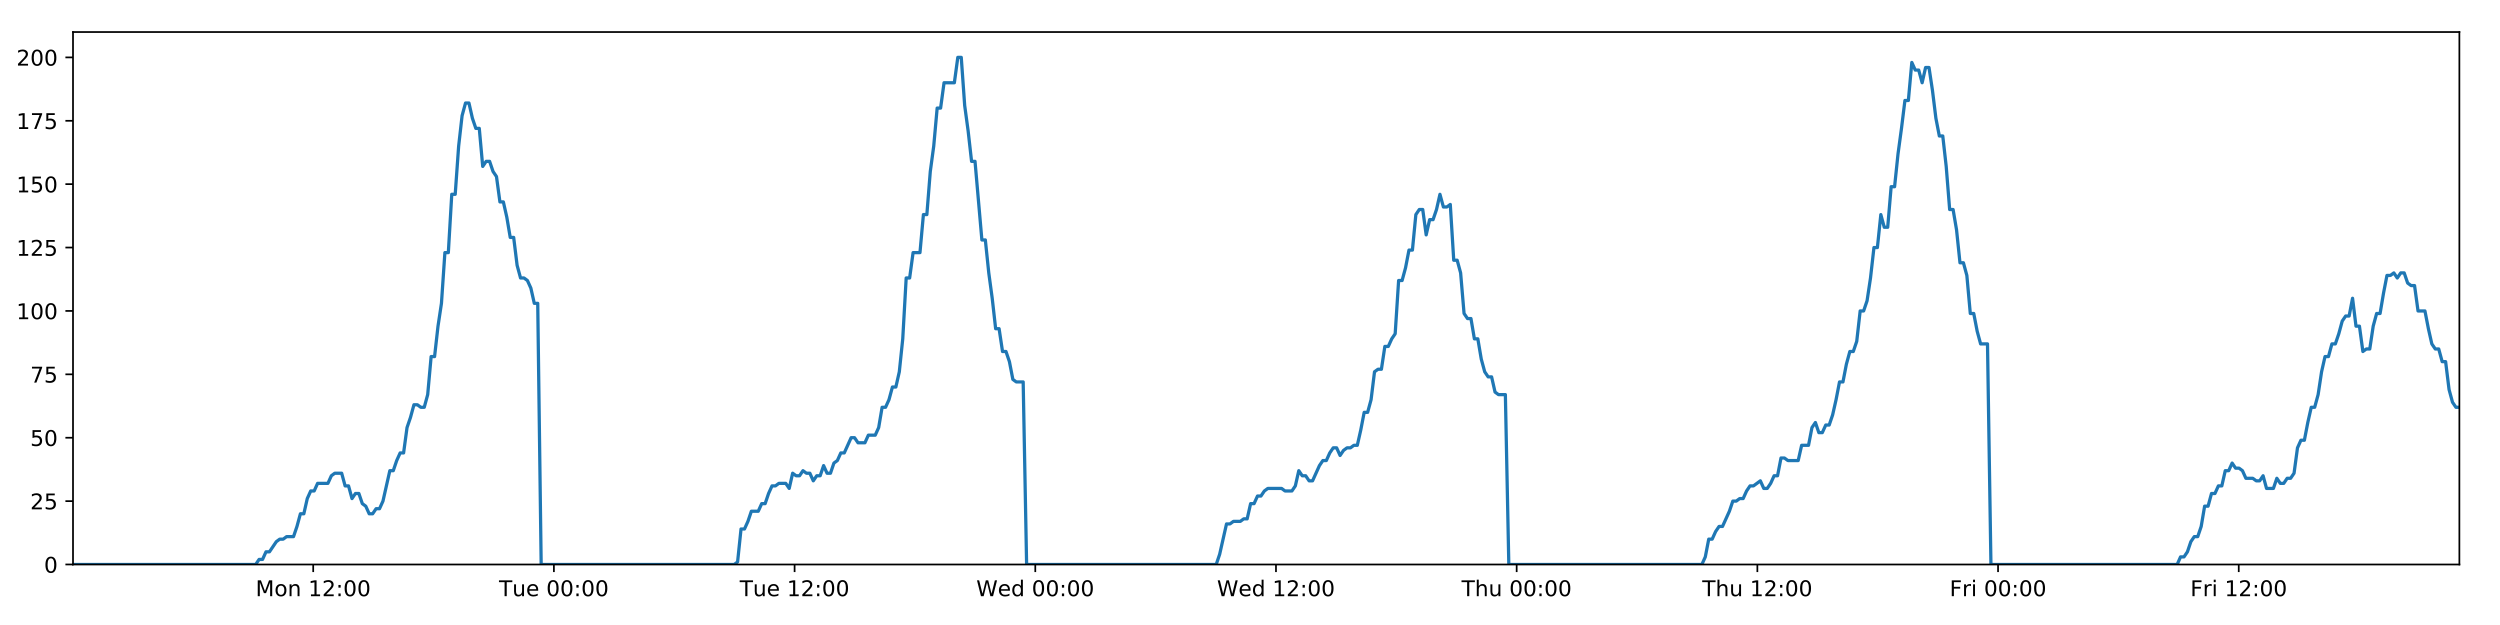
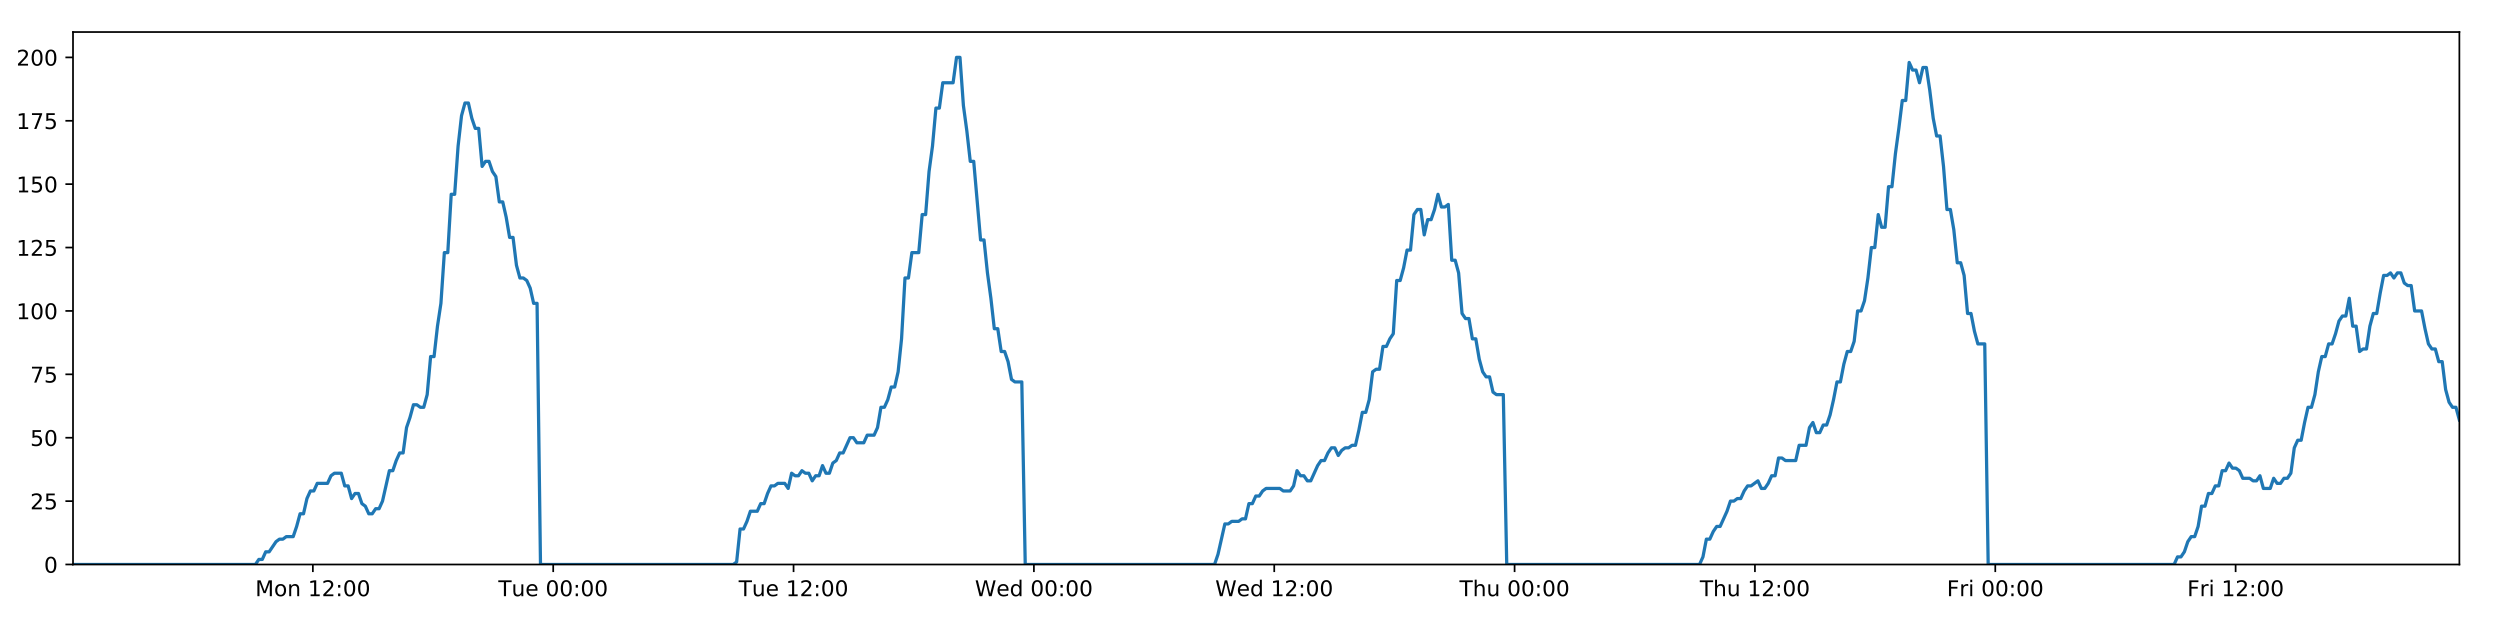
<svg xmlns="http://www.w3.org/2000/svg" xmlns:xlink="http://www.w3.org/1999/xlink" height="288pt" version="1.1" viewBox="0 0 1152 288" width="1152pt">
  <defs>
    <style type="text/css">
*{stroke-linecap:butt;stroke-linejoin:round;}
  </style>
  </defs>
  <g id="figure_1">
    <g id="patch_1">
      <path d="M 0 288  L 1152 288  L 1152 0  L 0 0  z " style="fill:#ffffff;" />
    </g>
    <g id="axes_1">
      <g id="patch_2">
        <path d="M 33.64 260.12  L 1133.28 260.12  L 1133.28 14.76  L 33.64 14.76  z " style="fill:#ffffff;" />
      </g>
      <g id="matplotlib.axis_1">
        <g id="xtick_1">
          <g id="line2d_1">
            <defs>
-               <path d="M 0 0  L 0 3.5  " id="m5a62a35ae6" style="stroke:#000000;stroke-width:0.8;" />
-             </defs>
-             <g>
-               <use style="stroke:#000000;stroke-width:0.8;" x="144.326" xlink:href="#m5a62a35ae6" y="260.12" />
+               <path d="M 0 0  L 0 3.5  " id="m46f95d022b" style="stroke:#000000;stroke-width:0.8;" />
+             </defs>
+             <g>
+               <use style="stroke:#000000;stroke-width:0.8;" x="144.167" xlink:href="#m46f95d022b" y="260.12" />
            </g>
          </g>
          <g id="text_1">
            <defs>
              <path d="M 9.812 72.906  L 24.516 72.906  L 43.109 23.297  L 61.812 72.906  L 76.516 72.906  L 76.516 0  L 66.891 0  L 66.891 64.016  L 48.094 14.016  L 38.188 14.016  L 19.391 64.016  L 19.391 0  L 9.812 0  z " id="DejaVuSans-77" />
              <path d="M 30.609 48.391  Q 23.391 48.391 19.188 42.75  Q 14.984 37.109 14.984 27.297  Q 14.984 17.484 19.156 11.844  Q 23.344 6.203 30.609 6.203  Q 37.797 6.203 41.984 11.859  Q 46.188 17.531 46.188 27.297  Q 46.188 37.016 41.984 42.703  Q 37.797 48.391 30.609 48.391  z M 30.609 56  Q 42.328 56 49.016 48.375  Q 55.719 40.766 55.719 27.297  Q 55.719 13.875 49.016 6.219  Q 42.328 -1.422 30.609 -1.422  Q 18.844 -1.422 12.172 6.219  Q 5.516 13.875 5.516 27.297  Q 5.516 40.766 12.172 48.375  Q 18.844 56 30.609 56  z " id="DejaVuSans-111" />
              <path d="M 54.891 33.016  L 54.891 0  L 45.906 0  L 45.906 32.719  Q 45.906 40.484 42.875 44.328  Q 39.844 48.188 33.797 48.188  Q 26.516 48.188 22.312 43.547  Q 18.109 38.922 18.109 30.906  L 18.109 0  L 9.078 0  L 9.078 54.688  L 18.109 54.688  L 18.109 46.188  Q 21.344 51.125 25.703 53.562  Q 30.078 56 35.797 56  Q 45.219 56 50.047 50.172  Q 54.891 44.344 54.891 33.016  z " id="DejaVuSans-110" />
              <path id="DejaVuSans-32" />
              <path d="M 12.406 8.297  L 28.516 8.297  L 28.516 63.922  L 10.984 60.406  L 10.984 69.391  L 28.422 72.906  L 38.281 72.906  L 38.281 8.297  L 54.391 8.297  L 54.391 0  L 12.406 0  z " id="DejaVuSans-49" />
              <path d="M 19.188 8.297  L 53.609 8.297  L 53.609 0  L 7.328 0  L 7.328 8.297  Q 12.938 14.109 22.625 23.891  Q 32.328 33.688 34.812 36.531  Q 39.547 41.844 41.422 45.531  Q 43.312 49.219 43.312 52.781  Q 43.312 58.594 39.234 62.25  Q 35.156 65.922 28.609 65.922  Q 23.969 65.922 18.812 64.312  Q 13.672 62.703 7.812 59.422  L 7.812 69.391  Q 13.766 71.781 18.938 73  Q 24.125 74.219 28.422 74.219  Q 39.75 74.219 46.484 68.547  Q 53.219 62.891 53.219 53.422  Q 53.219 48.922 51.531 44.891  Q 49.859 40.875 45.406 35.406  Q 44.188 33.984 37.641 27.219  Q 31.109 20.453 19.188 8.297  z " id="DejaVuSans-50" />
              <path d="M 11.719 12.406  L 22.016 12.406  L 22.016 0  L 11.719 0  z M 11.719 51.703  L 22.016 51.703  L 22.016 39.312  L 11.719 39.312  z " id="DejaVuSans-58" />
              <path d="M 31.781 66.406  Q 24.172 66.406 20.328 58.906  Q 16.5 51.422 16.5 36.375  Q 16.5 21.391 20.328 13.891  Q 24.172 6.391 31.781 6.391  Q 39.453 6.391 43.281 13.891  Q 47.125 21.391 47.125 36.375  Q 47.125 51.422 43.281 58.906  Q 39.453 66.406 31.781 66.406  z M 31.781 74.219  Q 44.047 74.219 50.516 64.516  Q 56.984 54.828 56.984 36.375  Q 56.984 17.969 50.516 8.266  Q 44.047 -1.422 31.781 -1.422  Q 19.531 -1.422 13.062 8.266  Q 6.594 17.969 6.594 36.375  Q 6.594 54.828 13.062 64.516  Q 19.531 74.219 31.781 74.219  z " id="DejaVuSans-48" />
            </defs>
-             <g transform="translate(117.7854 274.7184)scale(0.1 -0.1)">
+             <g transform="translate(117.6259 274.7184)scale(0.1 -0.1)">
              <use xlink:href="#DejaVuSans-77" />
              <use x="86.279" xlink:href="#DejaVuSans-111" />
              <use x="147.461" xlink:href="#DejaVuSans-110" />
              <use x="210.84" xlink:href="#DejaVuSans-32" />
              <use x="242.627" xlink:href="#DejaVuSans-49" />
              <use x="306.25" xlink:href="#DejaVuSans-50" />
              <use x="369.873" xlink:href="#DejaVuSans-58" />
              <use x="403.564" xlink:href="#DejaVuSans-48" />
              <use x="467.188" xlink:href="#DejaVuSans-48" />
            </g>
          </g>
        </g>
        <g id="xtick_2">
          <g id="line2d_2">
            <g>
-               <use style="stroke:#000000;stroke-width:0.8;" x="255.237" xlink:href="#m5a62a35ae6" y="260.12" />
+               <use style="stroke:#000000;stroke-width:0.8;" x="254.918" xlink:href="#m46f95d022b" y="260.12" />
            </g>
          </g>
          <g id="text_2">
            <defs>
              <path d="M -0.297 72.906  L 61.375 72.906  L 61.375 64.594  L 35.5 64.594  L 35.5 0  L 25.594 0  L 25.594 64.594  L -0.297 64.594  z " id="DejaVuSans-84" />
              <path d="M 8.5 21.578  L 8.5 54.688  L 17.484 54.688  L 17.484 21.922  Q 17.484 14.156 20.5 10.266  Q 23.531 6.391 29.594 6.391  Q 36.859 6.391 41.078 11.031  Q 45.312 15.672 45.312 23.688  L 45.312 54.688  L 54.297 54.688  L 54.297 0  L 45.312 0  L 45.312 8.406  Q 42.047 3.422 37.719 1  Q 33.406 -1.422 27.688 -1.422  Q 18.266 -1.422 13.375 4.438  Q 8.5 10.297 8.5 21.578  z M 31.109 56  z " id="DejaVuSans-117" />
              <path d="M 56.203 29.594  L 56.203 25.203  L 14.891 25.203  Q 15.484 15.922 20.484 11.062  Q 25.484 6.203 34.422 6.203  Q 39.594 6.203 44.453 7.469  Q 49.312 8.734 54.109 11.281  L 54.109 2.781  Q 49.266 0.734 44.188 -0.344  Q 39.109 -1.422 33.891 -1.422  Q 20.797 -1.422 13.156 6.188  Q 5.516 13.812 5.516 26.812  Q 5.516 40.234 12.766 48.109  Q 20.016 56 32.328 56  Q 43.359 56 49.781 48.891  Q 56.203 41.797 56.203 29.594  z M 47.219 32.234  Q 47.125 39.594 43.094 43.984  Q 39.062 48.391 32.422 48.391  Q 24.906 48.391 20.391 44.141  Q 15.875 39.891 15.188 32.172  z " id="DejaVuSans-101" />
            </defs>
-             <g transform="translate(229.951 274.7184)scale(0.1 -0.1)">
+             <g transform="translate(229.6317 274.7184)scale(0.1 -0.1)">
              <use xlink:href="#DejaVuSans-84" />
              <use x="60.85" xlink:href="#DejaVuSans-117" />
              <use x="124.229" xlink:href="#DejaVuSans-101" />
              <use x="185.752" xlink:href="#DejaVuSans-32" />
              <use x="217.539" xlink:href="#DejaVuSans-48" />
              <use x="281.162" xlink:href="#DejaVuSans-48" />
              <use x="344.785" xlink:href="#DejaVuSans-58" />
              <use x="378.477" xlink:href="#DejaVuSans-48" />
              <use x="442.1" xlink:href="#DejaVuSans-48" />
            </g>
          </g>
        </g>
        <g id="xtick_3">
          <g id="line2d_3">
            <g>
-               <use style="stroke:#000000;stroke-width:0.8;" x="366.148" xlink:href="#m5a62a35ae6" y="260.12" />
+               <use style="stroke:#000000;stroke-width:0.8;" x="365.669" xlink:href="#m46f95d022b" y="260.12" />
            </g>
          </g>
          <g id="text_3">
-             <g transform="translate(340.8618 274.7184)scale(0.1 -0.1)">
+             <g transform="translate(340.3828 274.7184)scale(0.1 -0.1)">
              <use xlink:href="#DejaVuSans-84" />
              <use x="60.85" xlink:href="#DejaVuSans-117" />
              <use x="124.229" xlink:href="#DejaVuSans-101" />
              <use x="185.752" xlink:href="#DejaVuSans-32" />
              <use x="217.539" xlink:href="#DejaVuSans-49" />
              <use x="281.162" xlink:href="#DejaVuSans-50" />
              <use x="344.785" xlink:href="#DejaVuSans-58" />
              <use x="378.477" xlink:href="#DejaVuSans-48" />
              <use x="442.1" xlink:href="#DejaVuSans-48" />
            </g>
          </g>
        </g>
        <g id="xtick_4">
          <g id="line2d_4">
            <g>
-               <use style="stroke:#000000;stroke-width:0.8;" x="477.059" xlink:href="#m5a62a35ae6" y="260.12" />
+               <use style="stroke:#000000;stroke-width:0.8;" x="476.42" xlink:href="#m46f95d022b" y="260.12" />
            </g>
          </g>
          <g id="text_4">
            <defs>
              <path d="M 3.328 72.906  L 13.281 72.906  L 28.609 11.281  L 43.891 72.906  L 54.984 72.906  L 70.312 11.281  L 85.594 72.906  L 95.609 72.906  L 77.297 0  L 64.891 0  L 49.516 63.281  L 33.984 0  L 21.578 0  z " id="DejaVuSans-87" />
              <path d="M 45.406 46.391  L 45.406 75.984  L 54.391 75.984  L 54.391 0  L 45.406 0  L 45.406 8.203  Q 42.578 3.328 38.25 0.953  Q 33.938 -1.422 27.875 -1.422  Q 17.969 -1.422 11.734 6.484  Q 5.516 14.406 5.516 27.297  Q 5.516 40.188 11.734 48.094  Q 17.969 56 27.875 56  Q 33.938 56 38.25 53.625  Q 42.578 51.266 45.406 46.391  z M 14.797 27.297  Q 14.797 17.391 18.875 11.75  Q 22.953 6.109 30.078 6.109  Q 37.203 6.109 41.297 11.75  Q 45.406 17.391 45.406 27.297  Q 45.406 37.203 41.297 42.844  Q 37.203 48.484 30.078 48.484  Q 22.953 48.484 18.875 42.844  Q 14.797 37.203 14.797 27.297  z " id="DejaVuSans-100" />
            </defs>
-             <g transform="translate(449.8696 274.7184)scale(0.1 -0.1)">
+             <g transform="translate(449.2307 274.7184)scale(0.1 -0.1)">
              <use xlink:href="#DejaVuSans-87" />
              <use x="98.799" xlink:href="#DejaVuSans-101" />
              <use x="160.322" xlink:href="#DejaVuSans-100" />
              <use x="223.799" xlink:href="#DejaVuSans-32" />
              <use x="255.586" xlink:href="#DejaVuSans-48" />
              <use x="319.209" xlink:href="#DejaVuSans-48" />
              <use x="382.832" xlink:href="#DejaVuSans-58" />
              <use x="416.523" xlink:href="#DejaVuSans-48" />
              <use x="480.146" xlink:href="#DejaVuSans-48" />
            </g>
          </g>
        </g>
        <g id="xtick_5">
          <g id="line2d_5">
            <g>
-               <use style="stroke:#000000;stroke-width:0.8;" x="587.97" xlink:href="#m5a62a35ae6" y="260.12" />
+               <use style="stroke:#000000;stroke-width:0.8;" x="587.171" xlink:href="#m46f95d022b" y="260.12" />
            </g>
          </g>
          <g id="text_5">
-             <g transform="translate(560.7804 274.7184)scale(0.1 -0.1)">
+             <g transform="translate(559.9818 274.7184)scale(0.1 -0.1)">
              <use xlink:href="#DejaVuSans-87" />
              <use x="98.799" xlink:href="#DejaVuSans-101" />
              <use x="160.322" xlink:href="#DejaVuSans-100" />
              <use x="223.799" xlink:href="#DejaVuSans-32" />
              <use x="255.586" xlink:href="#DejaVuSans-49" />
              <use x="319.209" xlink:href="#DejaVuSans-50" />
              <use x="382.832" xlink:href="#DejaVuSans-58" />
              <use x="416.523" xlink:href="#DejaVuSans-48" />
              <use x="480.146" xlink:href="#DejaVuSans-48" />
            </g>
          </g>
        </g>
        <g id="xtick_6">
          <g id="line2d_6">
            <g>
-               <use style="stroke:#000000;stroke-width:0.8;" x="698.88" xlink:href="#m5a62a35ae6" y="260.12" />
+               <use style="stroke:#000000;stroke-width:0.8;" x="697.922" xlink:href="#m46f95d022b" y="260.12" />
            </g>
          </g>
          <g id="text_6">
            <defs>
              <path d="M 54.891 33.016  L 54.891 0  L 45.906 0  L 45.906 32.719  Q 45.906 40.484 42.875 44.328  Q 39.844 48.188 33.797 48.188  Q 26.516 48.188 22.312 43.547  Q 18.109 38.922 18.109 30.906  L 18.109 0  L 9.078 0  L 9.078 75.984  L 18.109 75.984  L 18.109 46.188  Q 21.344 51.125 25.703 53.562  Q 30.078 56 35.797 56  Q 45.219 56 50.047 50.172  Q 54.891 44.344 54.891 33.016  z " id="DejaVuSans-104" />
            </defs>
-             <g transform="translate(673.4905 274.7184)scale(0.1 -0.1)">
+             <g transform="translate(672.5321 274.7184)scale(0.1 -0.1)">
              <use xlink:href="#DejaVuSans-84" />
              <use x="61.084" xlink:href="#DejaVuSans-104" />
              <use x="124.463" xlink:href="#DejaVuSans-117" />
              <use x="187.842" xlink:href="#DejaVuSans-32" />
              <use x="219.629" xlink:href="#DejaVuSans-48" />
              <use x="283.252" xlink:href="#DejaVuSans-48" />
              <use x="346.875" xlink:href="#DejaVuSans-58" />
              <use x="380.566" xlink:href="#DejaVuSans-48" />
              <use x="444.189" xlink:href="#DejaVuSans-48" />
            </g>
          </g>
        </g>
        <g id="xtick_7">
          <g id="line2d_7">
            <g>
-               <use style="stroke:#000000;stroke-width:0.8;" x="809.791" xlink:href="#m5a62a35ae6" y="260.12" />
+               <use style="stroke:#000000;stroke-width:0.8;" x="808.673" xlink:href="#m46f95d022b" y="260.12" />
            </g>
          </g>
          <g id="text_7">
-             <g transform="translate(784.4014 274.7184)scale(0.1 -0.1)">
+             <g transform="translate(783.2832 274.7184)scale(0.1 -0.1)">
              <use xlink:href="#DejaVuSans-84" />
              <use x="61.084" xlink:href="#DejaVuSans-104" />
              <use x="124.463" xlink:href="#DejaVuSans-117" />
              <use x="187.842" xlink:href="#DejaVuSans-32" />
              <use x="219.629" xlink:href="#DejaVuSans-49" />
              <use x="283.252" xlink:href="#DejaVuSans-50" />
              <use x="346.875" xlink:href="#DejaVuSans-58" />
              <use x="380.566" xlink:href="#DejaVuSans-48" />
              <use x="444.189" xlink:href="#DejaVuSans-48" />
            </g>
          </g>
        </g>
        <g id="xtick_8">
          <g id="line2d_8">
            <g>
-               <use style="stroke:#000000;stroke-width:0.8;" x="920.702" xlink:href="#m5a62a35ae6" y="260.12" />
+               <use style="stroke:#000000;stroke-width:0.8;" x="919.424" xlink:href="#m46f95d022b" y="260.12" />
            </g>
          </g>
          <g id="text_8">
            <defs>
              <path d="M 9.812 72.906  L 51.703 72.906  L 51.703 64.594  L 19.672 64.594  L 19.672 43.109  L 48.578 43.109  L 48.578 34.812  L 19.672 34.812  L 19.672 0  L 9.812 0  z " id="DejaVuSans-70" />
              <path d="M 41.109 46.297  Q 39.594 47.172 37.812 47.578  Q 36.031 48 33.891 48  Q 26.266 48 22.188 43.047  Q 18.109 38.094 18.109 28.812  L 18.109 0  L 9.078 0  L 9.078 54.688  L 18.109 54.688  L 18.109 46.188  Q 20.953 51.172 25.484 53.578  Q 30.031 56 36.531 56  Q 37.453 56 38.578 55.875  Q 39.703 55.766 41.062 55.516  z " id="DejaVuSans-114" />
              <path d="M 9.422 54.688  L 18.406 54.688  L 18.406 0  L 9.422 0  z M 9.422 75.984  L 18.406 75.984  L 18.406 64.594  L 9.422 64.594  z " id="DejaVuSans-105" />
            </defs>
-             <g transform="translate(898.3888 274.7184)scale(0.1 -0.1)">
+             <g transform="translate(897.1108 274.7184)scale(0.1 -0.1)">
              <use xlink:href="#DejaVuSans-70" />
              <use x="57.41" xlink:href="#DejaVuSans-114" />
              <use x="98.523" xlink:href="#DejaVuSans-105" />
              <use x="126.307" xlink:href="#DejaVuSans-32" />
              <use x="158.094" xlink:href="#DejaVuSans-48" />
              <use x="221.717" xlink:href="#DejaVuSans-48" />
              <use x="285.34" xlink:href="#DejaVuSans-58" />
              <use x="319.031" xlink:href="#DejaVuSans-48" />
              <use x="382.654" xlink:href="#DejaVuSans-48" />
            </g>
          </g>
        </g>
        <g id="xtick_9">
          <g id="line2d_9">
            <g>
-               <use style="stroke:#000000;stroke-width:0.8;" x="1031.613" xlink:href="#m5a62a35ae6" y="260.12" />
+               <use style="stroke:#000000;stroke-width:0.8;" x="1030.175" xlink:href="#m46f95d022b" y="260.12" />
            </g>
          </g>
          <g id="text_9">
-             <g transform="translate(1009.3 274.7184)scale(0.1 -0.1)">
+             <g transform="translate(1007.862 274.7184)scale(0.1 -0.1)">
              <use xlink:href="#DejaVuSans-70" />
              <use x="57.41" xlink:href="#DejaVuSans-114" />
              <use x="98.523" xlink:href="#DejaVuSans-105" />
              <use x="126.307" xlink:href="#DejaVuSans-32" />
              <use x="158.094" xlink:href="#DejaVuSans-49" />
              <use x="221.717" xlink:href="#DejaVuSans-50" />
              <use x="285.34" xlink:href="#DejaVuSans-58" />
              <use x="319.031" xlink:href="#DejaVuSans-48" />
              <use x="382.654" xlink:href="#DejaVuSans-48" />
            </g>
          </g>
        </g>
      </g>
      <g id="matplotlib.axis_2">
        <g id="ytick_1">
          <g id="line2d_10">
            <defs>
-               <path d="M 0 0  L -3.5 0  " id="m7e3004bddb" style="stroke:#000000;stroke-width:0.8;" />
-             </defs>
-             <g>
-               <use style="stroke:#000000;stroke-width:0.8;" x="33.64" xlink:href="#m7e3004bddb" y="260.12" />
+               <path d="M 0 0  L -3.5 0  " id="m1738e30bf6" style="stroke:#000000;stroke-width:0.8;" />
+             </defs>
+             <g>
+               <use style="stroke:#000000;stroke-width:0.8;" x="33.64" xlink:href="#m1738e30bf6" y="260.12" />
            </g>
          </g>
          <g id="text_10">
            <g transform="translate(20.2775 263.9192)scale(0.1 -0.1)">
              <use xlink:href="#DejaVuSans-48" />
            </g>
          </g>
        </g>
        <g id="ytick_2">
          <g id="line2d_11">
            <g>
-               <use style="stroke:#000000;stroke-width:0.8;" x="33.64" xlink:href="#m7e3004bddb" y="230.91" />
+               <use style="stroke:#000000;stroke-width:0.8;" x="33.64" xlink:href="#m1738e30bf6" y="230.91" />
            </g>
          </g>
          <g id="text_11">
            <defs>
              <path d="M 10.797 72.906  L 49.516 72.906  L 49.516 64.594  L 19.828 64.594  L 19.828 46.734  Q 21.969 47.469 24.109 47.828  Q 26.266 48.188 28.422 48.188  Q 40.625 48.188 47.75 41.5  Q 54.891 34.812 54.891 23.391  Q 54.891 11.625 47.562 5.094  Q 40.234 -1.422 26.906 -1.422  Q 22.312 -1.422 17.547 -0.641  Q 12.797 0.141 7.719 1.703  L 7.719 11.625  Q 12.109 9.234 16.797 8.062  Q 21.484 6.891 26.703 6.891  Q 35.156 6.891 40.078 11.328  Q 45.016 15.766 45.016 23.391  Q 45.016 31 40.078 35.438  Q 35.156 39.891 26.703 39.891  Q 22.75 39.891 18.812 39.016  Q 14.891 38.141 10.797 36.281  z " id="DejaVuSans-53" />
            </defs>
            <g transform="translate(13.915 234.7097)scale(0.1 -0.1)">
              <use xlink:href="#DejaVuSans-50" />
              <use x="63.623" xlink:href="#DejaVuSans-53" />
            </g>
          </g>
        </g>
        <g id="ytick_3">
          <g id="line2d_12">
            <g>
-               <use style="stroke:#000000;stroke-width:0.8;" x="33.64" xlink:href="#m7e3004bddb" y="201.701" />
+               <use style="stroke:#000000;stroke-width:0.8;" x="33.64" xlink:href="#m1738e30bf6" y="201.701" />
            </g>
          </g>
          <g id="text_12">
            <g transform="translate(13.915 205.5002)scale(0.1 -0.1)">
              <use xlink:href="#DejaVuSans-53" />
              <use x="63.623" xlink:href="#DejaVuSans-48" />
            </g>
          </g>
        </g>
        <g id="ytick_4">
          <g id="line2d_13">
            <g>
-               <use style="stroke:#000000;stroke-width:0.8;" x="33.64" xlink:href="#m7e3004bddb" y="172.491" />
+               <use style="stroke:#000000;stroke-width:0.8;" x="33.64" xlink:href="#m1738e30bf6" y="172.491" />
            </g>
          </g>
          <g id="text_13">
            <defs>
              <path d="M 8.203 72.906  L 55.078 72.906  L 55.078 68.703  L 28.609 0  L 18.312 0  L 43.219 64.594  L 8.203 64.594  z " id="DejaVuSans-55" />
            </defs>
            <g transform="translate(13.915 176.2906)scale(0.1 -0.1)">
              <use xlink:href="#DejaVuSans-55" />
              <use x="63.623" xlink:href="#DejaVuSans-53" />
            </g>
          </g>
        </g>
        <g id="ytick_5">
          <g id="line2d_14">
            <g>
-               <use style="stroke:#000000;stroke-width:0.8;" x="33.64" xlink:href="#m7e3004bddb" y="143.282" />
+               <use style="stroke:#000000;stroke-width:0.8;" x="33.64" xlink:href="#m1738e30bf6" y="143.282" />
            </g>
          </g>
          <g id="text_14">
            <g transform="translate(7.5525 147.0811)scale(0.1 -0.1)">
              <use xlink:href="#DejaVuSans-49" />
              <use x="63.623" xlink:href="#DejaVuSans-48" />
              <use x="127.246" xlink:href="#DejaVuSans-48" />
            </g>
          </g>
        </g>
        <g id="ytick_6">
          <g id="line2d_15">
            <g>
-               <use style="stroke:#000000;stroke-width:0.8;" x="33.64" xlink:href="#m7e3004bddb" y="114.072" />
+               <use style="stroke:#000000;stroke-width:0.8;" x="33.64" xlink:href="#m1738e30bf6" y="114.072" />
            </g>
          </g>
          <g id="text_15">
            <g transform="translate(7.5525 117.8716)scale(0.1 -0.1)">
              <use xlink:href="#DejaVuSans-49" />
              <use x="63.623" xlink:href="#DejaVuSans-50" />
              <use x="127.246" xlink:href="#DejaVuSans-53" />
            </g>
          </g>
        </g>
        <g id="ytick_7">
          <g id="line2d_16">
            <g>
-               <use style="stroke:#000000;stroke-width:0.8;" x="33.64" xlink:href="#m7e3004bddb" y="84.863" />
+               <use style="stroke:#000000;stroke-width:0.8;" x="33.64" xlink:href="#m1738e30bf6" y="84.863" />
            </g>
          </g>
          <g id="text_16">
            <g transform="translate(7.5525 88.66208)scale(0.1 -0.1)">
              <use xlink:href="#DejaVuSans-49" />
              <use x="63.623" xlink:href="#DejaVuSans-53" />
              <use x="127.246" xlink:href="#DejaVuSans-48" />
            </g>
          </g>
        </g>
        <g id="ytick_8">
          <g id="line2d_17">
            <g>
-               <use style="stroke:#000000;stroke-width:0.8;" x="33.64" xlink:href="#m7e3004bddb" y="55.653" />
+               <use style="stroke:#000000;stroke-width:0.8;" x="33.64" xlink:href="#m1738e30bf6" y="55.653" />
            </g>
          </g>
          <g id="text_17">
            <g transform="translate(7.5525 59.45255)scale(0.1 -0.1)">
              <use xlink:href="#DejaVuSans-49" />
              <use x="63.623" xlink:href="#DejaVuSans-55" />
              <use x="127.246" xlink:href="#DejaVuSans-53" />
            </g>
          </g>
        </g>
        <g id="ytick_9">
          <g id="line2d_18">
            <g>
-               <use style="stroke:#000000;stroke-width:0.8;" x="33.64" xlink:href="#m7e3004bddb" y="26.444" />
+               <use style="stroke:#000000;stroke-width:0.8;" x="33.64" xlink:href="#m1738e30bf6" y="26.444" />
            </g>
          </g>
          <g id="text_18">
            <g transform="translate(7.5525 30.24303)scale(0.1 -0.1)">
              <use xlink:href="#DejaVuSans-50" />
              <use x="63.623" xlink:href="#DejaVuSans-48" />
              <use x="127.246" xlink:href="#DejaVuSans-48" />
            </g>
          </g>
        </g>
      </g>
      <g id="line2d_19">
-         <path clip-path="url(#pf851654f4a)" d="M 33.64 260.12  L 117.808 260.12  L 119.394 257.783  L 120.981 257.783  L 122.568 254.278  L 124.155 254.278  L 127.325 249.605  L 128.911 248.436  L 130.495 248.436  L 132.08 247.268  L 135.251 247.268  L 136.837 242.594  L 138.422 236.752  L 140.006 236.752  L 141.592 229.742  L 143.18 226.237  L 144.765 226.237  L 146.35 222.732  L 151.104 222.732  L 152.689 219.227  L 154.272 218.058  L 157.443 218.058  L 159.028 223.9  L 160.613 223.9  L 162.2 229.742  L 163.785 227.405  L 165.37 227.405  L 166.955 232.079  L 168.539 233.247  L 170.125 236.752  L 171.71 236.752  L 173.298 234.416  L 174.881 234.416  L 176.466 230.91  L 179.634 216.89  L 181.218 216.89  L 182.803 212.216  L 184.388 208.711  L 185.975 208.711  L 187.559 197.027  L 189.15 192.354  L 190.741 186.512  L 192.325 186.512  L 193.91 187.68  L 195.495 187.68  L 197.08 181.838  L 198.665 164.313  L 200.249 164.313  L 201.834 150.292  L 203.419 139.777  L 205.005 116.409  L 206.589 116.409  L 208.174 89.536  L 209.761 89.536  L 211.345 67.337  L 212.929 53.317  L 214.512 47.475  L 216.096 47.475  L 217.681 54.485  L 219.265 59.158  L 220.85 59.158  L 222.436 76.684  L 224.019 74.347  L 225.606 74.347  L 227.192 79.021  L 228.776 81.358  L 230.362 93.042  L 231.946 93.042  L 233.53 100.052  L 235.114 109.399  L 236.697 109.399  L 238.282 122.251  L 239.866 128.093  L 241.453 128.093  L 243.036 129.261  L 244.62 132.766  L 246.204 139.777  L 247.787 139.777  L 249.37 260.12  L 338.319 260.12  L 339.877 258.952  L 341.466 243.763  L 343.054 243.763  L 344.642 240.258  L 346.227 235.584  L 349.401 235.584  L 350.986 232.079  L 352.571 232.079  L 354.156 227.405  L 355.741 223.9  L 357.325 223.9  L 358.911 222.732  L 362.08 222.732  L 363.664 225.069  L 365.252 218.058  L 366.84 219.227  L 368.423 219.227  L 370.008 216.89  L 371.594 218.058  L 373.179 218.058  L 374.763 221.563  L 376.347 219.227  L 377.932 219.227  L 379.518 214.553  L 381.102 218.058  L 382.686 218.058  L 384.269 213.385  L 385.857 212.216  L 387.444 208.711  L 389.029 208.711  L 392.197 201.701  L 393.784 201.701  L 395.371 204.038  L 398.55 204.038  L 400.133 200.533  L 403.305 200.533  L 404.892 197.027  L 406.477 187.68  L 408.061 187.68  L 409.644 184.175  L 411.229 178.333  L 412.814 178.333  L 414.401 171.323  L 415.986 156.134  L 417.571 128.093  L 419.16 128.093  L 420.751 116.409  L 423.92 116.409  L 425.509 98.883  L 427.094 98.883  L 428.678 79.021  L 430.262 67.337  L 431.846 49.811  L 433.43 49.811  L 435.017 38.128  L 439.769 38.128  L 441.357 26.444  L 442.944 26.444  L 444.528 48.643  L 446.113 60.327  L 447.697 74.347  L 449.285 74.347  L 452.452 110.567  L 454.041 110.567  L 455.625 125.756  L 457.209 137.44  L 458.793 151.461  L 460.381 151.461  L 461.965 161.976  L 463.551 161.976  L 465.139 166.65  L 466.723 174.828  L 468.308 175.997  L 471.478 175.997  L 473.061 260.12  L 560.424 260.12  L 562.008 255.446  L 565.178 241.426  L 566.765 241.426  L 568.35 240.258  L 571.524 240.258  L 573.108 239.089  L 574.692 239.089  L 576.279 232.079  L 577.866 232.079  L 579.45 228.574  L 581.037 228.574  L 582.623 226.237  L 584.209 225.069  L 590.552 225.069  L 592.143 226.237  L 595.311 226.237  L 596.895 223.9  L 598.482 216.89  L 600.066 219.227  L 601.653 219.227  L 603.24 221.563  L 604.824 221.563  L 607.993 214.553  L 609.581 212.216  L 611.168 212.216  L 612.752 208.711  L 614.338 206.374  L 615.925 206.374  L 617.51 209.88  L 619.096 207.543  L 620.683 206.374  L 622.27 206.374  L 623.858 205.206  L 625.443 205.206  L 627.028 198.196  L 628.614 190.017  L 630.203 190.017  L 631.791 184.175  L 633.377 171.323  L 634.961 170.155  L 636.55 170.155  L 638.138 159.639  L 639.725 159.639  L 641.311 156.134  L 642.898 153.797  L 644.486 129.261  L 646.084 129.261  L 647.669 123.419  L 649.254 115.241  L 650.84 115.241  L 652.426 98.883  L 654.01 96.547  L 655.596 96.547  L 657.181 108.23  L 658.771 101.22  L 660.355 101.22  L 661.939 96.547  L 663.526 89.536  L 665.118 95.378  L 666.706 95.378  L 668.292 94.21  L 669.88 119.914  L 671.467 119.914  L 673.051 125.756  L 674.638 144.45  L 676.225 146.787  L 677.811 146.787  L 679.398 156.134  L 680.981 156.134  L 682.569 165.481  L 684.156 171.323  L 685.74 173.66  L 687.328 173.66  L 688.915 180.67  L 690.498 181.838  L 693.673 181.838  L 695.26 260.12  L 784.22 260.12  L 785.803 256.615  L 787.387 248.436  L 788.971 248.436  L 790.558 244.931  L 792.142 242.594  L 793.727 242.594  L 796.899 235.584  L 798.485 230.91  L 800.072 230.91  L 801.657 229.742  L 803.242 229.742  L 804.826 226.237  L 806.413 223.9  L 807.998 223.9  L 811.169 221.563  L 812.754 225.069  L 814.34 225.069  L 815.925 222.732  L 817.511 219.227  L 819.096 219.227  L 820.681 211.048  L 822.266 211.048  L 823.851 212.216  L 828.608 212.216  L 830.195 205.206  L 833.365 205.206  L 834.952 197.027  L 836.538 194.691  L 838.125 199.364  L 839.711 199.364  L 841.305 195.859  L 842.89 195.859  L 844.475 191.186  L 846.06 184.175  L 847.645 175.997  L 849.232 175.997  L 850.817 167.818  L 852.405 161.976  L 853.991 161.976  L 855.579 157.302  L 857.166 143.282  L 858.755 143.282  L 860.343 138.608  L 861.929 128.093  L 863.516 114.072  L 865.101 114.072  L 866.686 98.883  L 868.27 104.725  L 869.855 104.725  L 871.441 86.031  L 873.025 86.031  L 874.617 70.842  L 876.203 59.158  L 877.788 46.306  L 879.376 46.306  L 880.964 28.781  L 882.551 32.286  L 884.136 32.286  L 885.721 38.128  L 887.305 31.117  L 888.889 31.117  L 890.473 41.633  L 892.058 54.485  L 893.642 62.664  L 895.227 62.664  L 896.81 76.684  L 898.401 96.547  L 899.984 96.547  L 901.571 105.894  L 903.158 121.083  L 904.742 121.083  L 906.326 126.925  L 907.913 144.45  L 909.499 144.45  L 911.083 152.629  L 912.667 158.471  L 915.839 158.471  L 917.423 260.12  L 1003.236 260.12  L 1004.795 256.615  L 1006.38 256.615  L 1007.964 254.278  L 1009.548 249.605  L 1011.132 247.268  L 1012.72 247.268  L 1014.306 242.594  L 1015.891 233.247  L 1017.476 233.247  L 1019.06 227.405  L 1020.644 227.405  L 1022.228 223.9  L 1023.815 223.9  L 1025.399 216.89  L 1026.983 216.89  L 1028.568 213.385  L 1030.152 215.722  L 1031.736 215.722  L 1033.321 216.89  L 1034.905 220.395  L 1038.081 220.395  L 1039.665 221.563  L 1041.249 221.563  L 1042.833 219.227  L 1044.418 225.069  L 1047.585 225.069  L 1049.169 220.395  L 1050.754 222.732  L 1052.341 222.732  L 1053.926 220.395  L 1055.513 220.395  L 1057.098 218.058  L 1058.682 206.374  L 1060.266 202.869  L 1061.852 202.869  L 1063.435 194.691  L 1065.02 187.68  L 1066.603 187.68  L 1068.191 181.838  L 1069.781 171.323  L 1071.367 164.313  L 1072.956 164.313  L 1074.54 158.471  L 1076.124 158.471  L 1077.712 153.797  L 1079.297 147.955  L 1080.883 145.619  L 1082.471 145.619  L 1084.057 137.44  L 1085.642 150.292  L 1087.226 150.292  L 1088.818 161.976  L 1090.402 160.808  L 1091.986 160.808  L 1093.57 150.292  L 1095.154 144.45  L 1096.741 144.45  L 1098.326 135.103  L 1099.91 126.925  L 1101.497 126.925  L 1103.082 125.756  L 1104.667 128.093  L 1106.256 125.756  L 1107.855 125.756  L 1109.445 130.43  L 1111.035 131.598  L 1112.626 131.598  L 1114.229 143.282  L 1117.411 143.282  L 1119.002 151.461  L 1120.587 158.471  L 1122.179 160.808  L 1123.766 160.808  L 1125.353 166.65  L 1126.939 166.65  L 1128.526 179.502  L 1130.111 185.344  L 1131.696 187.68  L 1133.28 187.68  L 1133.28 187.68  " style="fill:none;stroke:#1f77b4;stroke-linecap:square;stroke-width:1.5;" />
+         <path clip-path="url(#p509d3cc36c)" d="M 33.64 260.12  L 117.687 260.12  L 119.271 257.783  L 120.855 257.783  L 122.44 254.278  L 124.024 254.278  L 127.19 249.605  L 128.774 248.436  L 130.356 248.436  L 131.938 247.268  L 135.104 247.268  L 136.688 242.594  L 138.271 236.752  L 139.853 236.752  L 141.436 229.742  L 143.022 226.237  L 144.604 226.237  L 146.187 222.732  L 150.935 222.732  L 152.517 219.227  L 154.099 218.058  L 157.265 218.058  L 158.848 223.9  L 160.43 223.9  L 162.015 229.742  L 163.597 227.405  L 165.181 227.405  L 166.763 232.079  L 168.345 233.247  L 169.929 236.752  L 171.511 236.752  L 173.096 234.416  L 174.678 234.416  L 176.26 230.91  L 179.424 216.89  L 181.005 216.89  L 182.588 212.216  L 184.171 208.711  L 185.755 208.711  L 187.337 197.027  L 188.926 192.354  L 190.514 186.512  L 192.096 186.512  L 193.679 187.68  L 195.261 187.68  L 196.845 181.838  L 198.427 164.313  L 200.009 164.313  L 201.591 150.292  L 203.175 139.777  L 204.758 116.409  L 206.34 116.409  L 207.922 89.536  L 209.507 89.536  L 211.089 67.337  L 212.671 53.317  L 214.252 47.475  L 215.834 47.475  L 217.416 54.485  L 218.997 59.158  L 220.58 59.158  L 222.164 76.684  L 223.745 74.347  L 225.33 74.347  L 226.913 79.021  L 228.495 81.358  L 230.079 93.042  L 231.66 93.042  L 233.242 100.052  L 234.824 109.399  L 236.405 109.399  L 237.987 122.251  L 239.569 128.093  L 241.153 128.093  L 242.734 129.261  L 244.316 132.766  L 245.898 139.777  L 247.479 139.777  L 249.059 260.12  L 337.88 260.12  L 339.436 258.952  L 341.023 243.763  L 342.608 243.763  L 344.194 240.258  L 345.776 235.584  L 348.946 235.584  L 350.529 232.079  L 352.111 232.079  L 353.694 227.405  L 355.277 223.9  L 356.858 223.9  L 358.443 222.732  L 361.606 222.732  L 363.189 225.069  L 364.774 218.058  L 366.36 219.227  L 367.941 219.227  L 369.524 216.89  L 371.107 218.058  L 372.69 218.058  L 374.272 221.563  L 375.853 219.227  L 377.436 219.227  L 379.02 214.553  L 380.602 218.058  L 382.183 218.058  L 383.764 213.385  L 385.349 212.216  L 386.934 208.711  L 388.517 208.711  L 391.681 201.701  L 393.265 201.701  L 394.85 204.038  L 398.024 204.038  L 399.605 200.533  L 402.772 200.533  L 404.357 197.027  L 405.939 187.68  L 407.521 187.68  L 409.103 184.175  L 410.685 178.333  L 412.268 178.333  L 413.853 171.323  L 415.435 156.134  L 417.018 128.093  L 418.605 128.093  L 420.194 116.409  L 423.358 116.409  L 424.945 98.883  L 426.527 98.883  L 428.109 79.021  L 429.691 67.337  L 431.273 49.811  L 432.854 49.811  L 434.438 38.128  L 439.184 38.128  L 440.769 26.444  L 442.354 26.444  L 443.936 48.643  L 445.518 60.327  L 447.1 74.347  L 448.686 74.347  L 451.849 110.567  L 453.435 110.567  L 455.017 125.756  L 456.599 137.44  L 458.18 151.461  L 459.766 151.461  L 461.348 161.976  L 462.931 161.976  L 464.518 166.65  L 466.099 174.828  L 467.682 175.997  L 470.847 175.997  L 472.428 260.12  L 559.665 260.12  L 561.247 255.446  L 564.412 241.426  L 565.997 241.426  L 567.579 240.258  L 570.749 240.258  L 572.331 239.089  L 573.913 239.089  L 575.497 232.079  L 577.081 232.079  L 578.664 228.574  L 580.249 228.574  L 581.832 226.237  L 583.416 225.069  L 589.749 225.069  L 591.339 226.237  L 594.502 226.237  L 596.084 223.9  L 597.668 216.89  L 599.25 219.227  L 600.835 219.227  L 602.42 221.563  L 604.001 221.563  L 607.166 214.553  L 608.751 212.216  L 610.336 212.216  L 611.917 208.711  L 613.502 206.374  L 615.086 206.374  L 616.669 209.88  L 618.253 207.543  L 619.837 206.374  L 621.422 206.374  L 623.008 205.206  L 624.591 205.206  L 626.173 198.196  L 627.757 190.017  L 629.344 190.017  L 630.929 184.175  L 632.513 171.323  L 634.095 170.155  L 635.682 170.155  L 637.267 159.639  L 638.852 159.639  L 640.435 156.134  L 642.02 153.797  L 643.605 129.261  L 645.202 129.261  L 646.785 123.419  L 648.367 115.241  L 649.951 115.241  L 651.534 98.883  L 653.116 96.547  L 654.699 96.547  L 656.283 108.23  L 657.871 101.22  L 659.452 101.22  L 661.033 96.547  L 662.619 89.536  L 664.208 95.378  L 665.793 95.378  L 667.378 94.21  L 668.964 119.914  L 670.548 119.914  L 672.129 125.756  L 673.714 144.45  L 675.299 146.787  L 676.883 146.787  L 678.468 156.134  L 680.049 156.134  L 681.634 165.481  L 683.219 171.323  L 684.801 173.66  L 686.386 173.66  L 687.971 180.67  L 689.552 181.838  L 692.722 181.838  L 694.307 260.12  L 783.138 260.12  L 784.72 256.615  L 786.301 248.436  L 787.882 248.436  L 789.467 244.931  L 791.049 242.594  L 792.632 242.594  L 795.799 235.584  L 797.383 230.91  L 798.968 230.91  L 800.55 229.742  L 802.133 229.742  L 803.714 226.237  L 805.3 223.9  L 806.883 223.9  L 810.049 221.563  L 811.631 225.069  L 813.215 225.069  L 814.798 222.732  L 816.381 219.227  L 817.964 219.227  L 819.547 211.048  L 821.13 211.048  L 822.713 212.216  L 827.463 212.216  L 829.047 205.206  L 832.213 205.206  L 833.797 197.027  L 835.381 194.691  L 836.966 199.364  L 838.55 199.364  L 840.142 195.859  L 841.724 195.859  L 843.306 191.186  L 844.89 184.175  L 846.472 175.997  L 848.057 175.997  L 849.64 167.818  L 851.225 161.976  L 852.809 161.976  L 854.395 157.302  L 855.98 143.282  L 857.566 143.282  L 859.152 138.608  L 860.736 128.093  L 862.321 114.072  L 863.904 114.072  L 865.486 98.883  L 867.068 104.725  L 868.65 104.725  L 870.234 86.031  L 871.816 86.031  L 873.405 70.842  L 874.989 59.158  L 876.572 46.306  L 878.158 46.306  L 879.743 28.781  L 881.328 32.286  L 882.91 32.286  L 884.494 38.128  L 886.075 31.117  L 887.657 31.117  L 889.238 41.633  L 890.821 54.485  L 892.403 62.664  L 893.985 62.664  L 895.567 76.684  L 897.155 96.547  L 898.736 96.547  L 900.32 105.894  L 901.905 121.083  L 903.487 121.083  L 905.069 126.925  L 906.653 144.45  L 908.237 144.45  L 909.819 152.629  L 911.401 158.471  L 914.568 158.471  L 916.15 260.12  L 1001.839 260.12  L 1003.396 256.615  L 1004.978 256.615  L 1006.56 254.278  L 1008.142 249.605  L 1009.724 247.268  L 1011.309 247.268  L 1012.893 242.594  L 1014.475 233.247  L 1016.059 233.247  L 1017.641 227.405  L 1019.222 227.405  L 1020.803 223.9  L 1022.389 223.9  L 1023.97 216.89  L 1025.552 216.89  L 1027.134 213.385  L 1028.716 215.722  L 1030.298 215.722  L 1031.88 216.89  L 1033.463 220.395  L 1036.634 220.395  L 1038.216 221.563  L 1039.797 221.563  L 1041.38 219.227  L 1042.962 225.069  L 1046.124 225.069  L 1047.706 220.395  L 1049.289 222.732  L 1050.873 222.732  L 1052.456 220.395  L 1054.041 220.395  L 1055.624 218.058  L 1057.205 206.374  L 1058.787 202.869  L 1060.37 202.869  L 1061.951 194.691  L 1063.534 187.68  L 1065.115 187.68  L 1066.7 181.838  L 1068.288 171.323  L 1069.872 164.313  L 1071.459 164.313  L 1073.04 158.471  L 1074.622 158.471  L 1076.208 153.797  L 1077.791 147.955  L 1079.374 145.619  L 1080.96 145.619  L 1082.544 137.44  L 1084.126 150.292  L 1085.708 150.292  L 1087.298 161.976  L 1088.88 160.808  L 1090.461 160.808  L 1092.043 150.292  L 1093.625 144.45  L 1095.209 144.45  L 1096.792 135.103  L 1098.374 126.925  L 1099.959 126.925  L 1101.541 125.756  L 1103.124 128.093  L 1104.711 125.756  L 1106.308 125.756  L 1107.895 130.43  L 1109.483 131.598  L 1111.071 131.598  L 1112.672 143.282  L 1115.849 143.282  L 1117.438 151.461  L 1119.021 158.471  L 1120.611 160.808  L 1122.195 160.808  L 1123.781 166.65  L 1125.363 166.65  L 1126.949 179.502  L 1128.532 185.344  L 1130.114 187.68  L 1131.696 187.68  L 1133.28 193.522  L 1133.28 193.522  " style="fill:none;stroke:#1f77b4;stroke-linecap:square;stroke-width:1.5;" />
      </g>
      <g id="patch_3">
        <path d="M 33.64 260.12  L 33.64 14.76  " style="fill:none;stroke:#000000;stroke-linecap:square;stroke-linejoin:miter;stroke-width:0.8;" />
      </g>
      <g id="patch_4">
        <path d="M 1133.28 260.12  L 1133.28 14.76  " style="fill:none;stroke:#000000;stroke-linecap:square;stroke-linejoin:miter;stroke-width:0.8;" />
      </g>
      <g id="patch_5">
        <path d="M 33.64 260.12  L 1133.28 260.12  " style="fill:none;stroke:#000000;stroke-linecap:square;stroke-linejoin:miter;stroke-width:0.8;" />
      </g>
      <g id="patch_6">
        <path d="M 33.64 14.76  L 1133.28 14.76  " style="fill:none;stroke:#000000;stroke-linecap:square;stroke-linejoin:miter;stroke-width:0.8;" />
      </g>
    </g>
  </g>
  <defs>
-     <clipPath id="pf851654f4a">
+     <clipPath id="p509d3cc36c">
      <rect height="245.36" width="1099.64" x="33.64" y="14.76" />
    </clipPath>
  </defs>
</svg>
